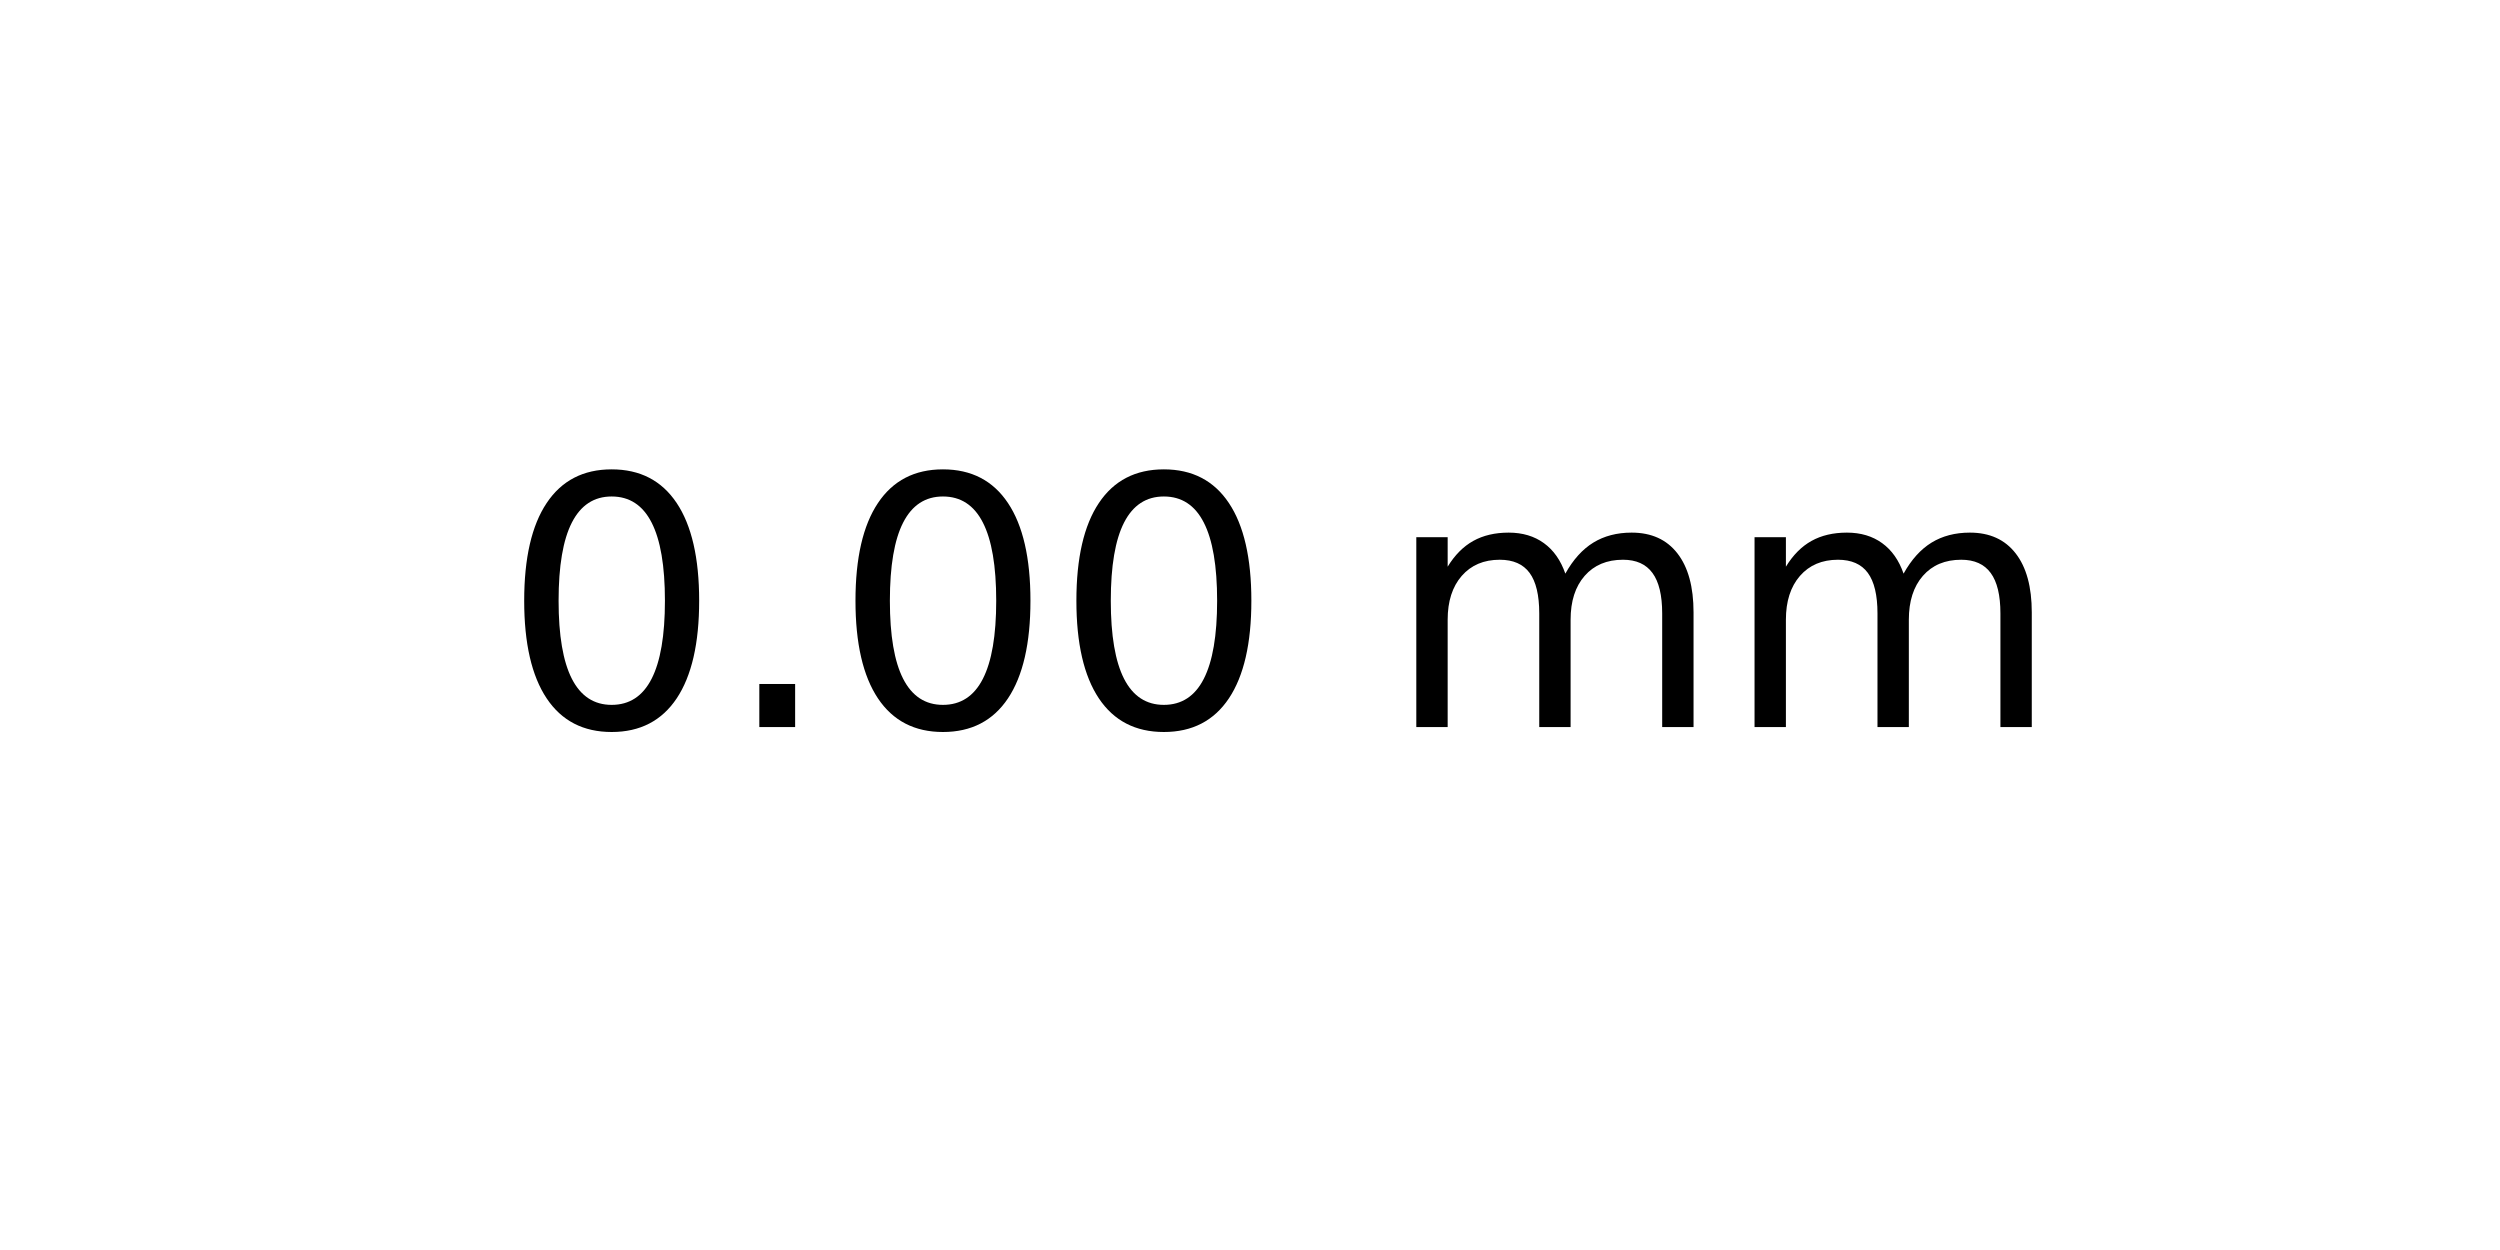
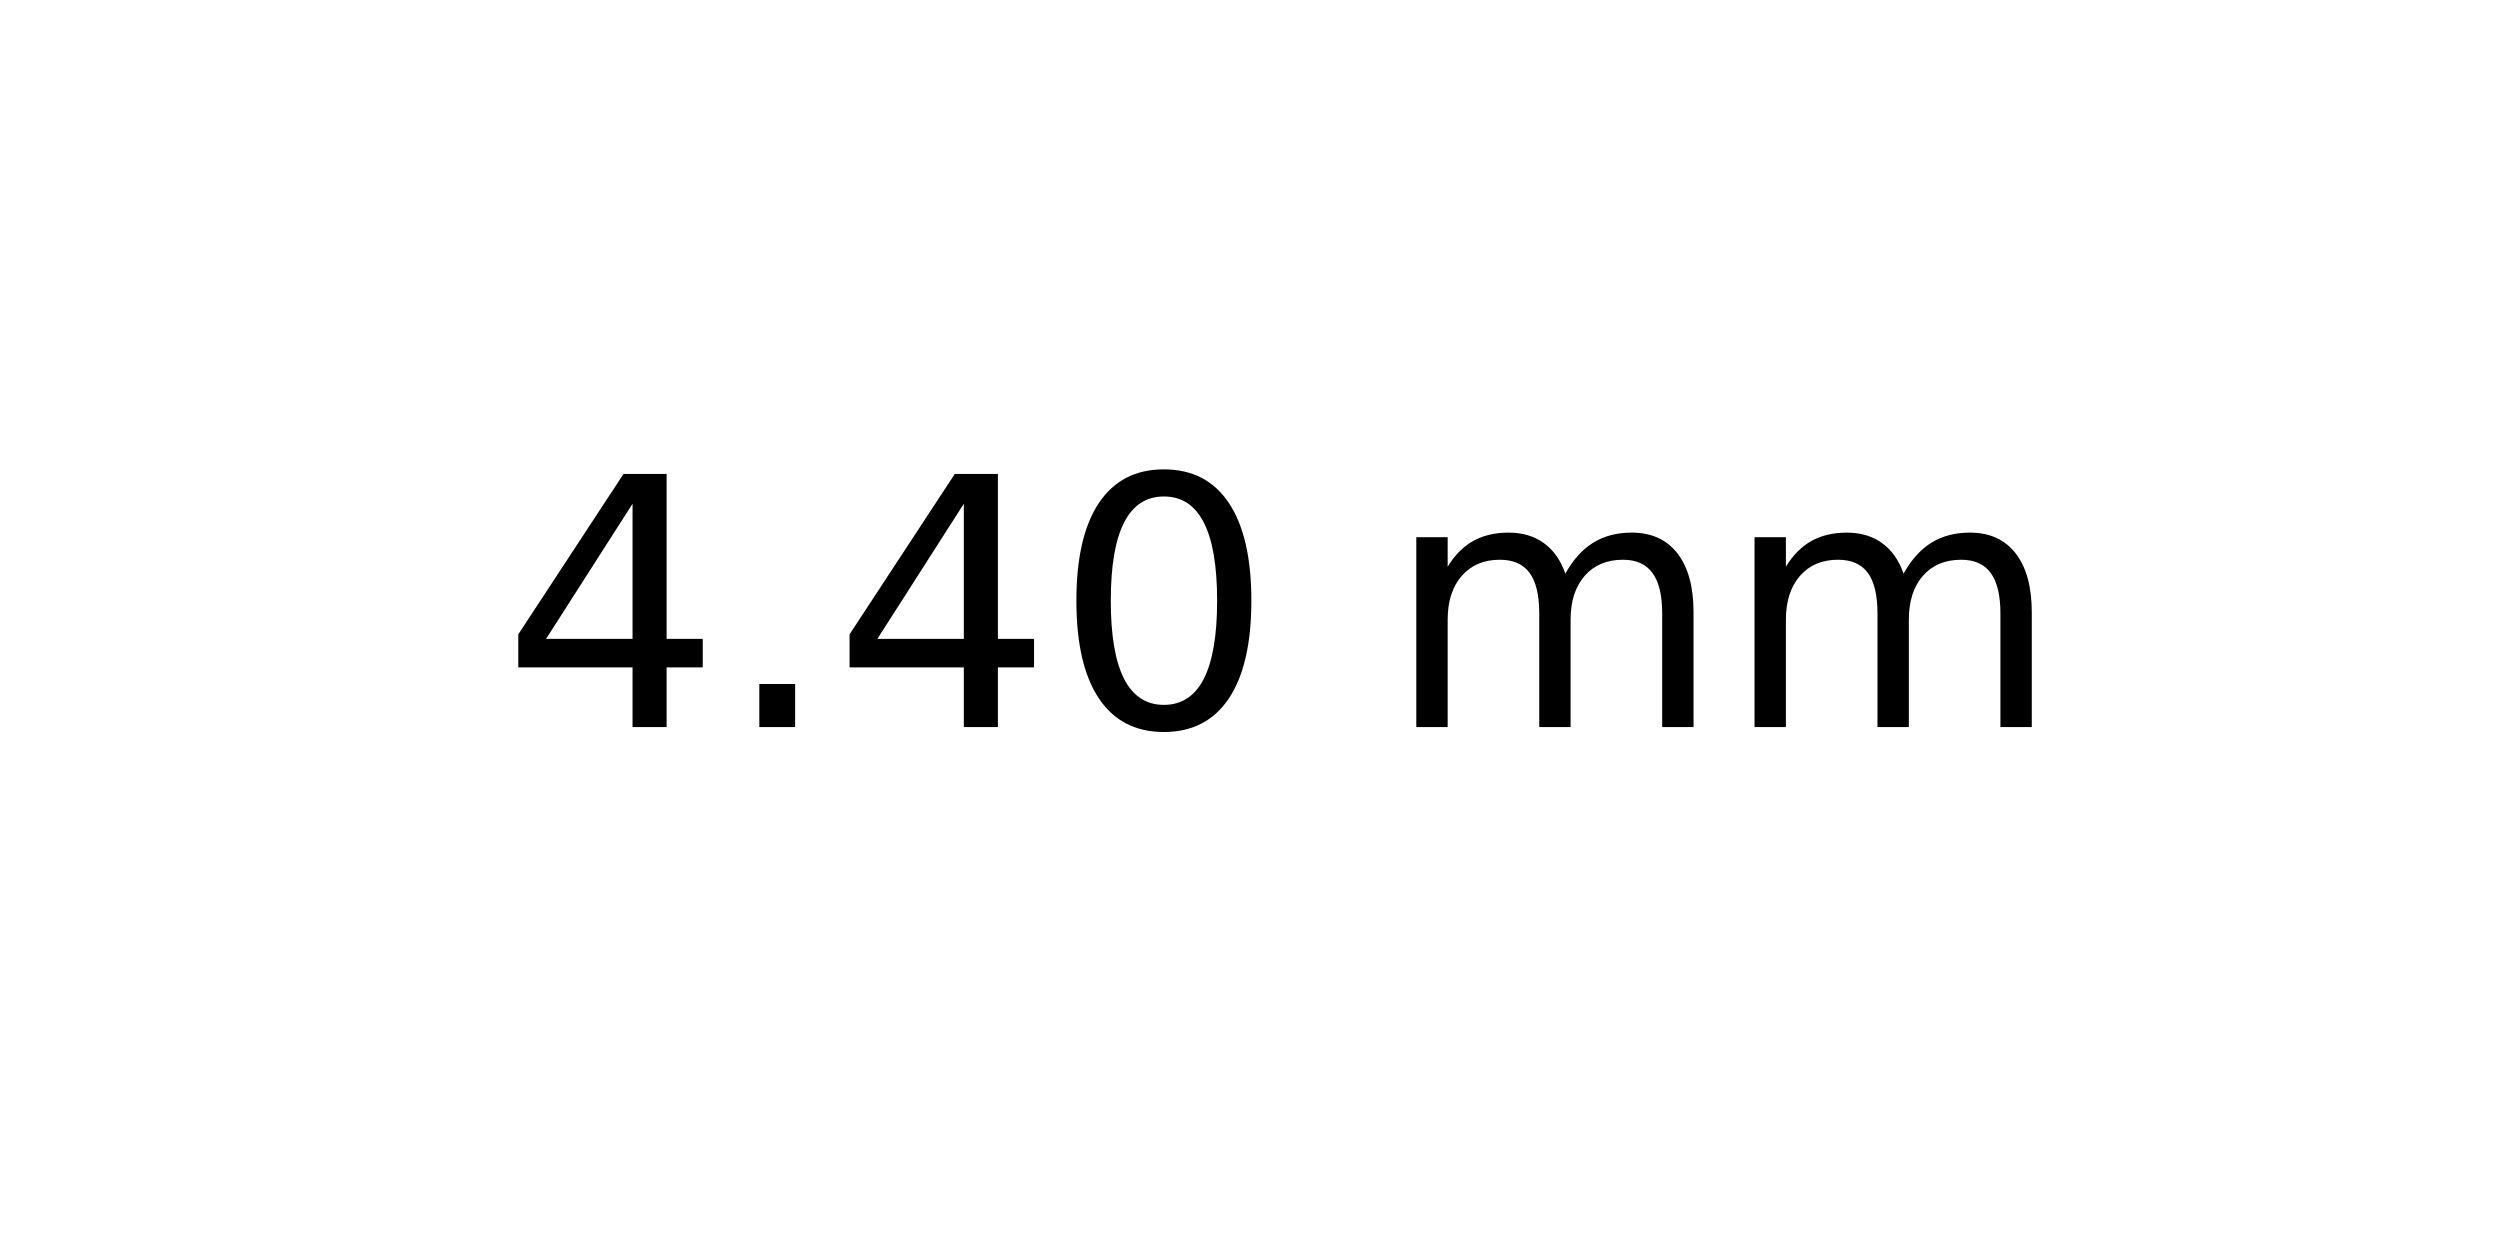
<svg xmlns="http://www.w3.org/2000/svg" xmlns:xlink="http://www.w3.org/1999/xlink" width="72pt" height="36pt" viewBox="0 0 72 36" version="1.1">
  <defs>
    <style type="text/css">*{stroke-linejoin: round; stroke-linecap: butt}</style>
  </defs>
  <g id="figure_1">
    <g id="axes_1">
      <g id="text_1">
        <g transform="translate(14.4375 20.93937) scale(0.1 -0.1)">
          <defs>
+             <path id="DejaVuSans-34" d="M 2419 4116  L 825 1625  L 2419 1625  L 2419 4116  z M 2253 4666  L 3047 4666  L 3047 1625  L 3713 1625  L 3713 1100  L 3047 1100  L 3047 0  L 2419 0  L 2419 1100  L 313 1100  L 313 1709  L 2253 4666  z " transform="scale(0.015625)" />
+             <path id="DejaVuSans-2e" d="M 684 794  L 1344 794  L 1344 0  L 684 0  L 684 794  z " transform="scale(0.015625)" />
            <path id="DejaVuSans-30" d="M 2034 4250  Q 1547 4250 1301 3770  Q 1056 3291 1056 2328  Q 1056 1369 1301 889  Q 1547 409 2034 409  Q 2525 409 2770 889  Q 3016 1369 3016 2328  Q 3016 3291 2770 3770  Q 2525 4250 2034 4250  z M 2034 4750  Q 2819 4750 3233 4129  Q 3647 3509 3647 2328  Q 3647 1150 3233 529  Q 2819 -91 2034 -91  Q 1250 -91 836 529  Q 422 1150 422 2328  Q 422 3509 836 4129  Q 1250 4750 2034 4750  z " transform="scale(0.015625)" />
-             <path id="DejaVuSans-2e" d="M 684 794  L 1344 794  L 1344 0  L 684 0  L 684 794  z " transform="scale(0.015625)" />
            <path id="DejaVuSans-20" transform="scale(0.015625)" />
            <path id="DejaVuSans-6d" d="M 3328 2828  Q 3544 3216 3844 3400  Q 4144 3584 4550 3584  Q 5097 3584 5394 3201  Q 5691 2819 5691 2113  L 5691 0  L 5113 0  L 5113 2094  Q 5113 2597 4934 2840  Q 4756 3084 4391 3084  Q 3944 3084 3684 2787  Q 3425 2491 3425 1978  L 3425 0  L 2847 0  L 2847 2094  Q 2847 2600 2669 2842  Q 2491 3084 2119 3084  Q 1678 3084 1418 2786  Q 1159 2488 1159 1978  L 1159 0  L 581 0  L 581 3500  L 1159 3500  L 1159 2956  Q 1356 3278 1631 3431  Q 1906 3584 2284 3584  Q 2666 3584 2933 3390  Q 3200 3197 3328 2828  z " transform="scale(0.015625)" />
          </defs>
-           <use xlink:href="#DejaVuSans-30" />
+           <use xlink:href="#DejaVuSans-34" />
          <use xlink:href="#DejaVuSans-2e" x="63.623" />
-           <use xlink:href="#DejaVuSans-30" x="95.41" />
+           <use xlink:href="#DejaVuSans-34" x="95.41" />
          <use xlink:href="#DejaVuSans-30" x="159.033" />
          <use xlink:href="#DejaVuSans-20" x="222.656" />
          <use xlink:href="#DejaVuSans-6d" x="254.443" />
          <use xlink:href="#DejaVuSans-6d" x="351.855" />
        </g>
      </g>
    </g>
  </g>
</svg>
